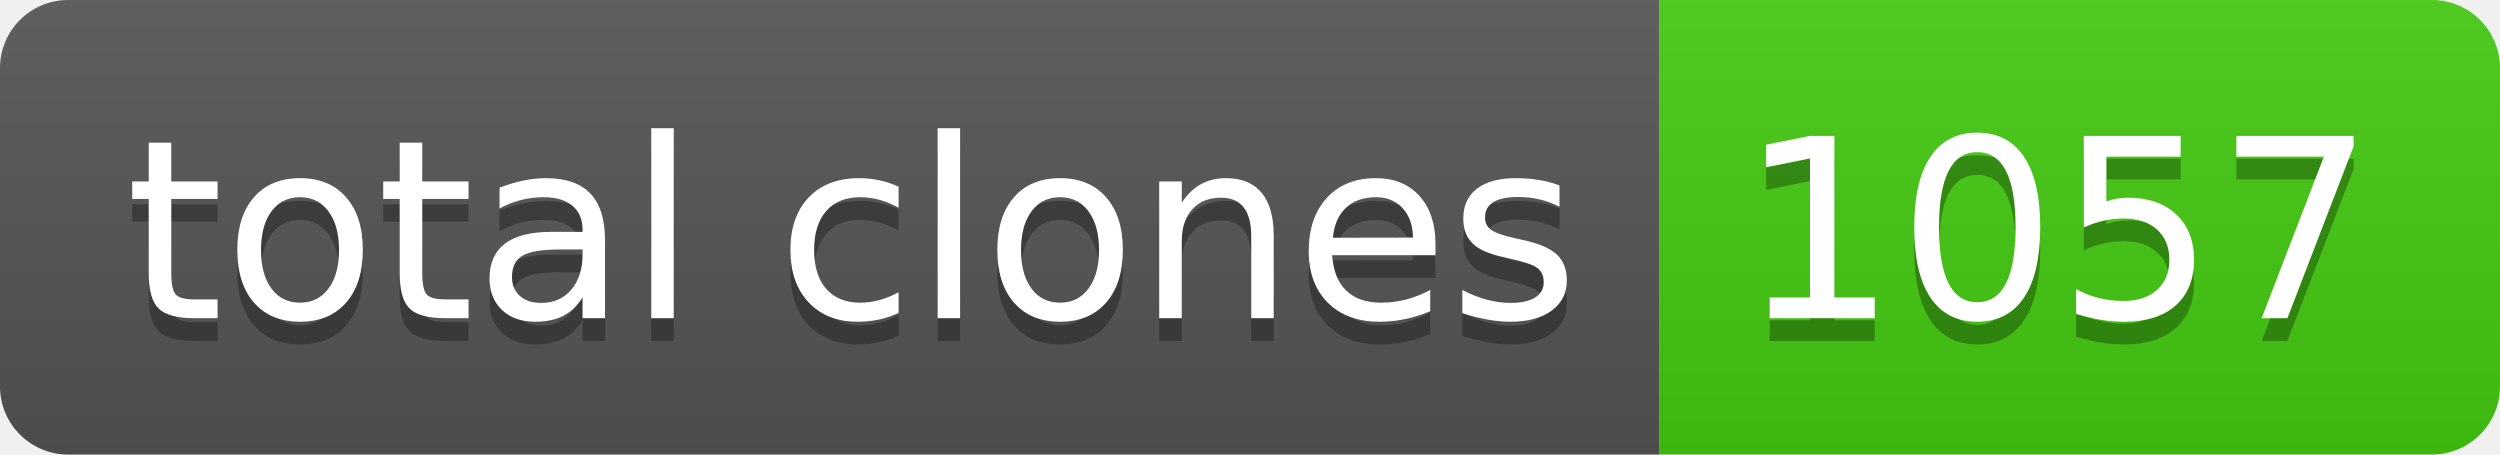
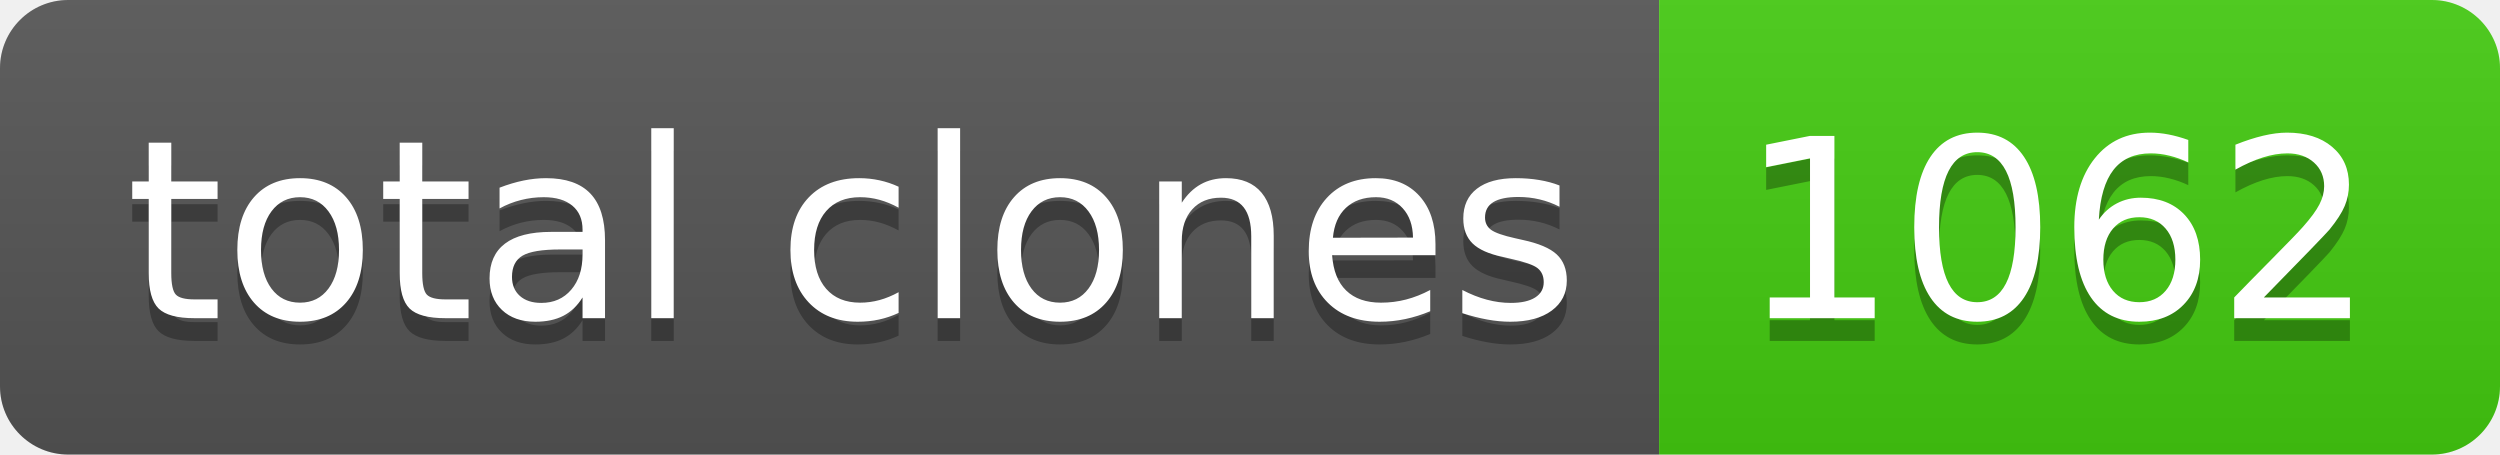
- <svg xmlns="http://www.w3.org/2000/svg" width="110" height="20" role="img" aria-label="total clones: 1057">
+ <svg xmlns="http://www.w3.org/2000/svg" width="110" height="20" role="img" aria-label="total clones: 1062">
  <linearGradient id="s" x2="0" y2="100%">
    <stop offset="0" stop-color="#bbb" stop-opacity=".1" />
    <stop offset="1" stop-opacity=".1" />
  </linearGradient>
  <clipPath id="r">
    <rect width="110" height="20" rx="3" fill="#fff" />
  </clipPath>
  <g clip-path="url(#r)">
    <rect width="73" height="20" fill="#555" />
    <rect x="73" width="37" height="20" fill="#4c1" />
    <rect width="110" height="20" fill="url(#s)" />
  </g>
  <g fill="#fff" text-anchor="middle" font-family="Verdana,Geneva,DejaVu Sans,sans-serif" text-rendering="geometricPrecision" font-size="110">
    <text aria-hidden="true" x="375" y="150" fill="#010101" fill-opacity=".3" transform="scale(.1)" textLength="630">total clones</text>
    <text x="375" y="140" transform="scale(.1)" fill="#fff" textLength="630">total clones</text>
-     <text aria-hidden="true" x="905" y="150" fill="#010101" fill-opacity=".3" transform="scale(.1)" textLength="270">1057</text>
-     <text x="905" y="140" transform="scale(.1)" fill="#fff" textLength="270">1057</text>
+     <text aria-hidden="true" x="905" y="150" fill="#010101" fill-opacity=".3" transform="scale(.1)" textLength="270">1062</text>
+     <text x="905" y="140" transform="scale(.1)" fill="#fff" textLength="270">1062</text>
  </g>
</svg>
